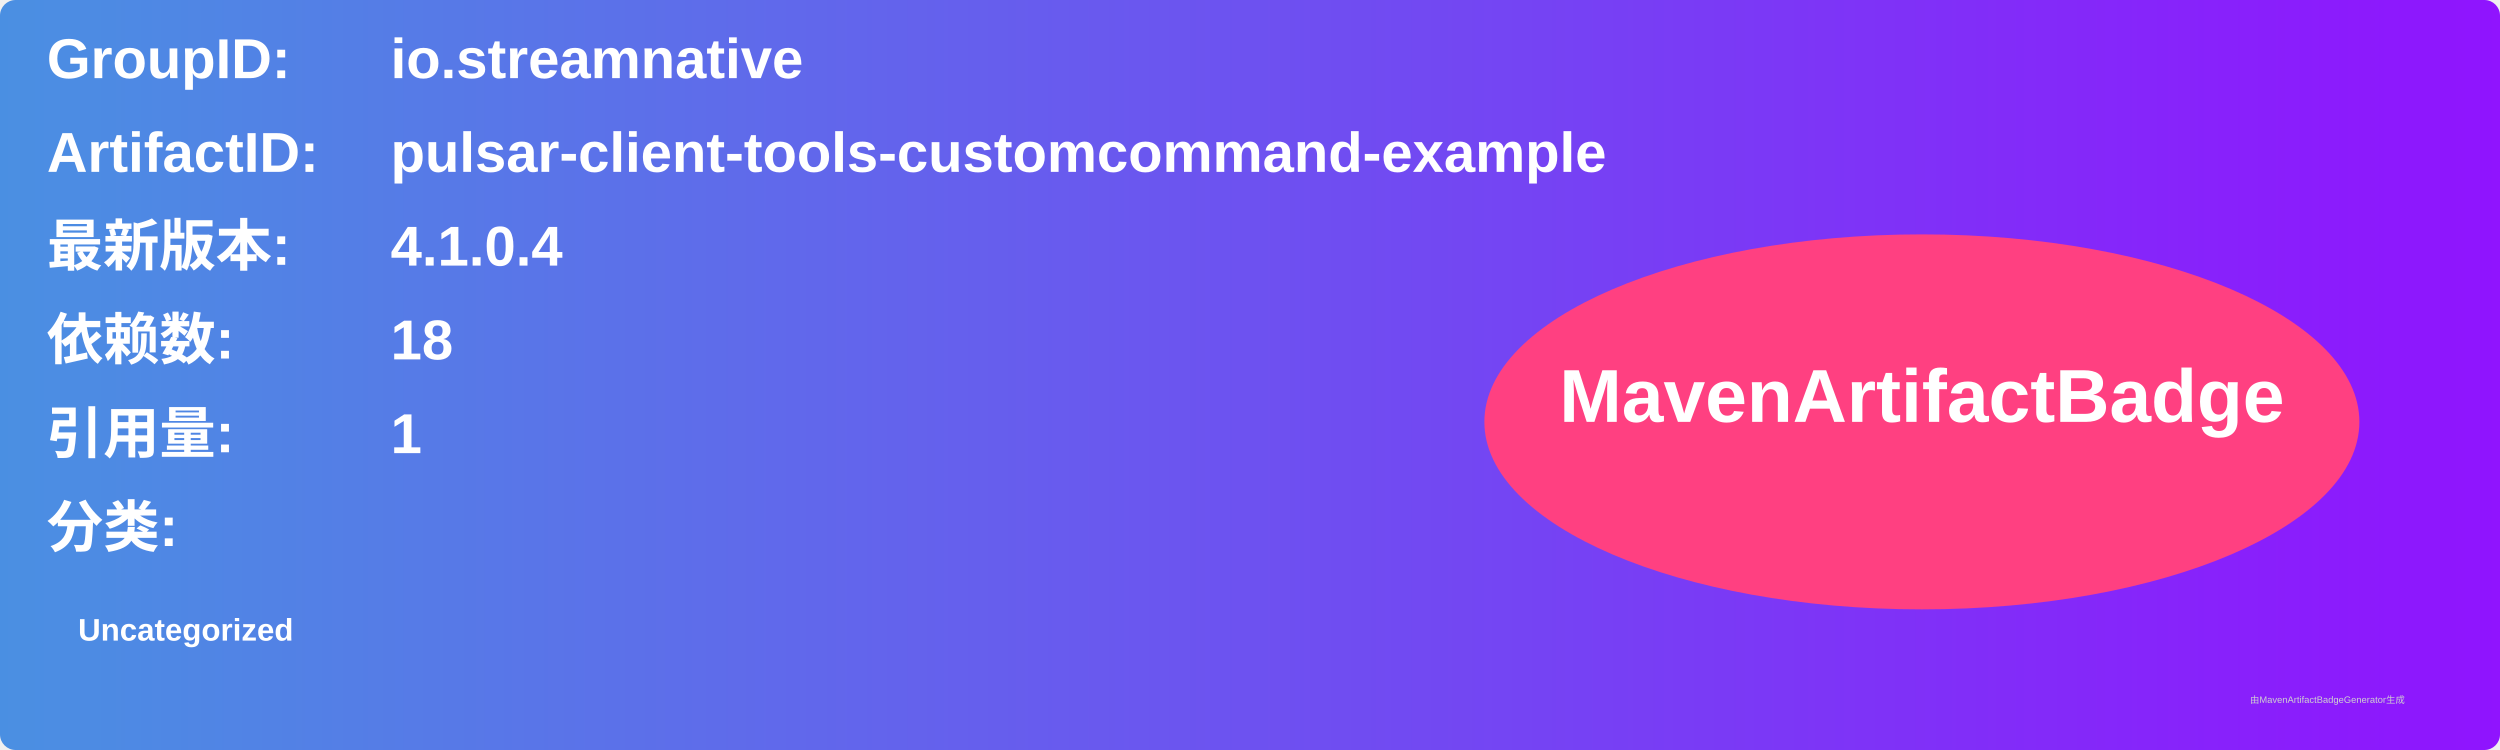
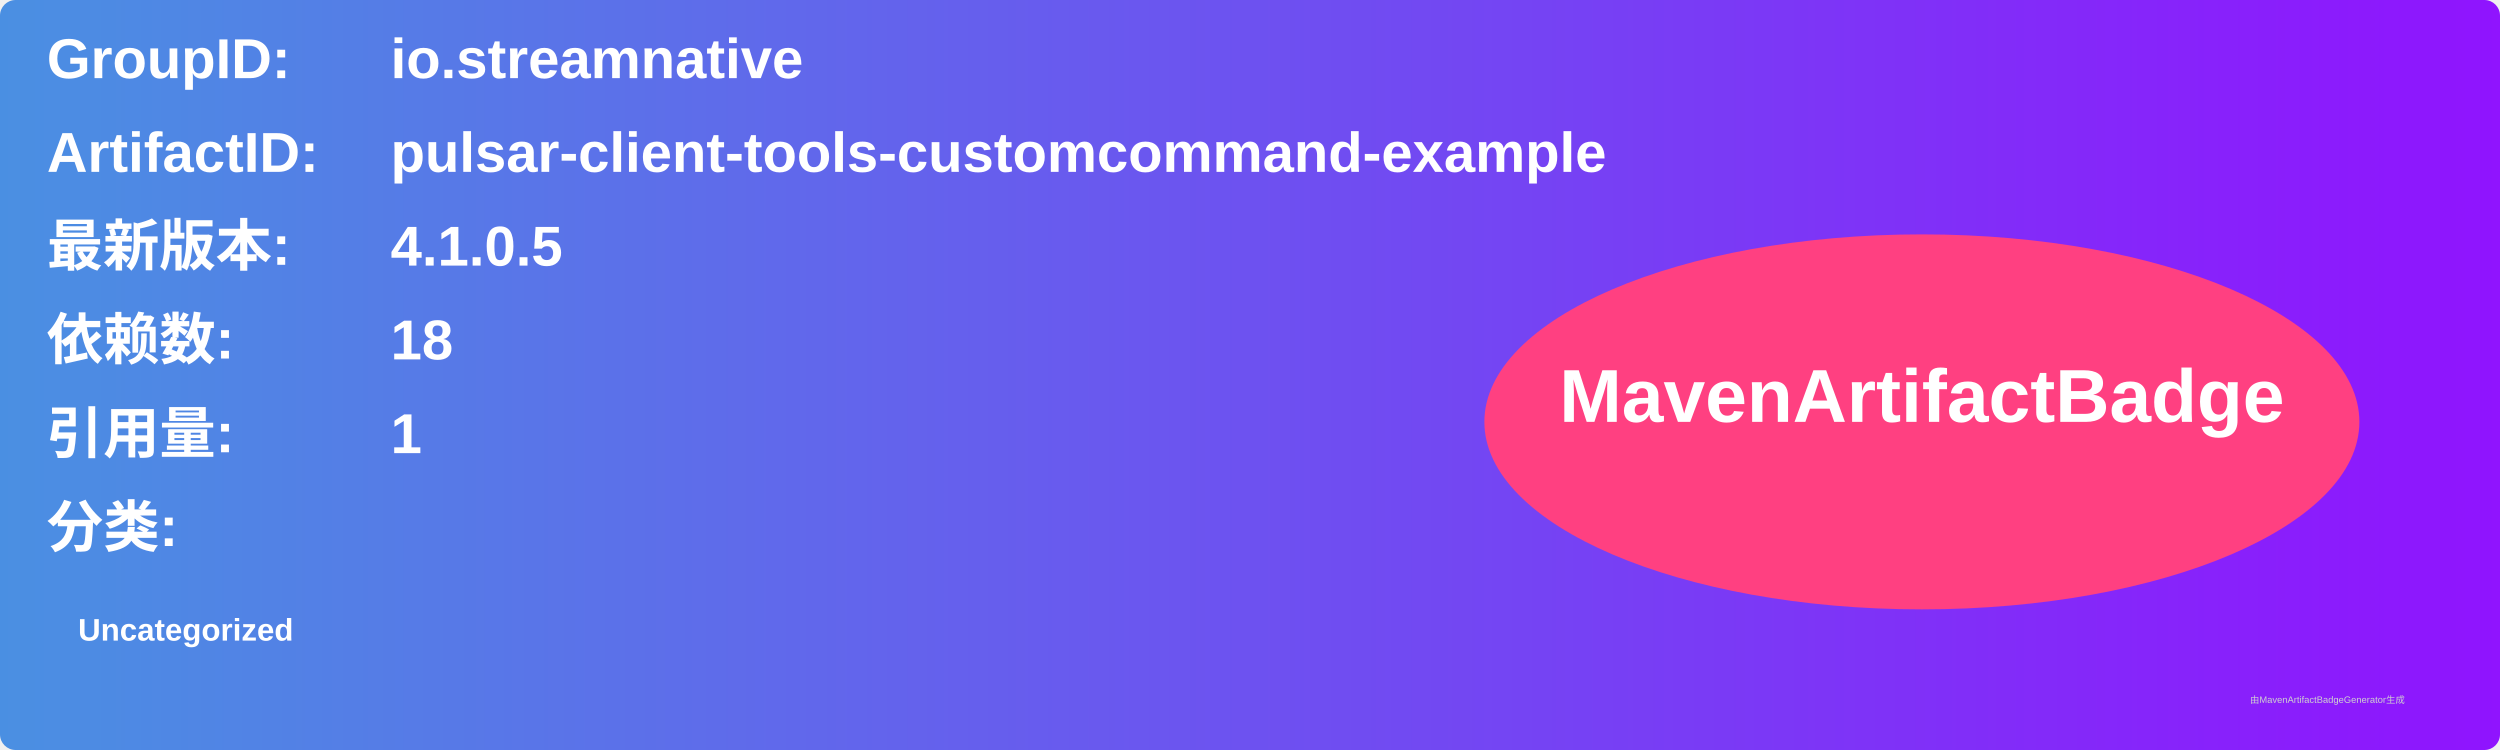
<svg xmlns="http://www.w3.org/2000/svg" width="800" height="240" viewBox="0 0 800 240">
  <linearGradient id="grad" x1="0%" y1="0%" x2="100%" y2="0%">
    <stop offset="0%" stop-color="#4a90e2" />
    <stop offset="100%" stop-color="#9013fe" />
  </linearGradient>
  <rect width="100%" height="100%" rx="5" ry="5" fill="url(#grad)" />
  <g transform="translate(15, 15)">
    <text x="0" y="10" font-family="Arial" font-size="18" fill="white" font-weight="bold" width="260">GroupID:</text>
    <text x="110" y="10" font-family="Arial" font-size="18" fill="white" font-weight="bold" width="460">io.streamnative</text>
    <text x="0" y="40" font-family="Arial" font-size="18" fill="white" font-weight="bold" width="260">ArtifactID:</text>
    <text x="110" y="40" font-family="Arial" font-size="18" fill="white" font-weight="bold" width="460">pulsar-client-tools-customcommand-example</text>
    <text x="0" y="70" font-family="Arial" font-size="18" fill="white" font-weight="bold">最新版本:</text>
    <text x="110" y="70" font-family="Arial" font-size="18" fill="white" font-weight="bold">
-       <tspan font-weight="bold">4.1.0.4</tspan>
+       <tspan font-weight="bold">4.1.0.5</tspan>
    </text>
    <text x="0" y="100" font-family="Arial" font-size="18" fill="white" font-weight="bold">依赖数: </text>
    <text x="110" y="100" font-family="Arial" font-size="18" fill="white">
      <tspan font-weight="bold">18</tspan>
    </text>
    <text x="0" y="130" font-family="Arial" font-size="18" fill="white" font-weight="bold">引用量: </text>
    <text x="110" y="130" font-family="Arial" font-size="18" fill="white">
      <tspan font-weight="bold">1</tspan>
    </text>
    <text x="0" y="160" font-family="Arial" font-size="18" fill="white" font-weight="bold">分类:</text>
    <text x="10" y="190" font-family="Arial" font-size="10" fill="white">
      <tspan font-weight="bold">Uncategorized</tspan>
    </text>
    <ellipse cx="600" cy="120" rx="140" ry="60" fill="#ff4081" />
    <text x="600" y="120" text-anchor="middle" font-family="Arial" font-size="24" fill="white" font-weight="bold">MavenArtifactBadge</text>
  </g>
  <text x="720" y="225" font-family="Arial" font-size="3" fill="#d0d0d0">由MavenArtifactBadgeGenerator生成</text>
</svg>
